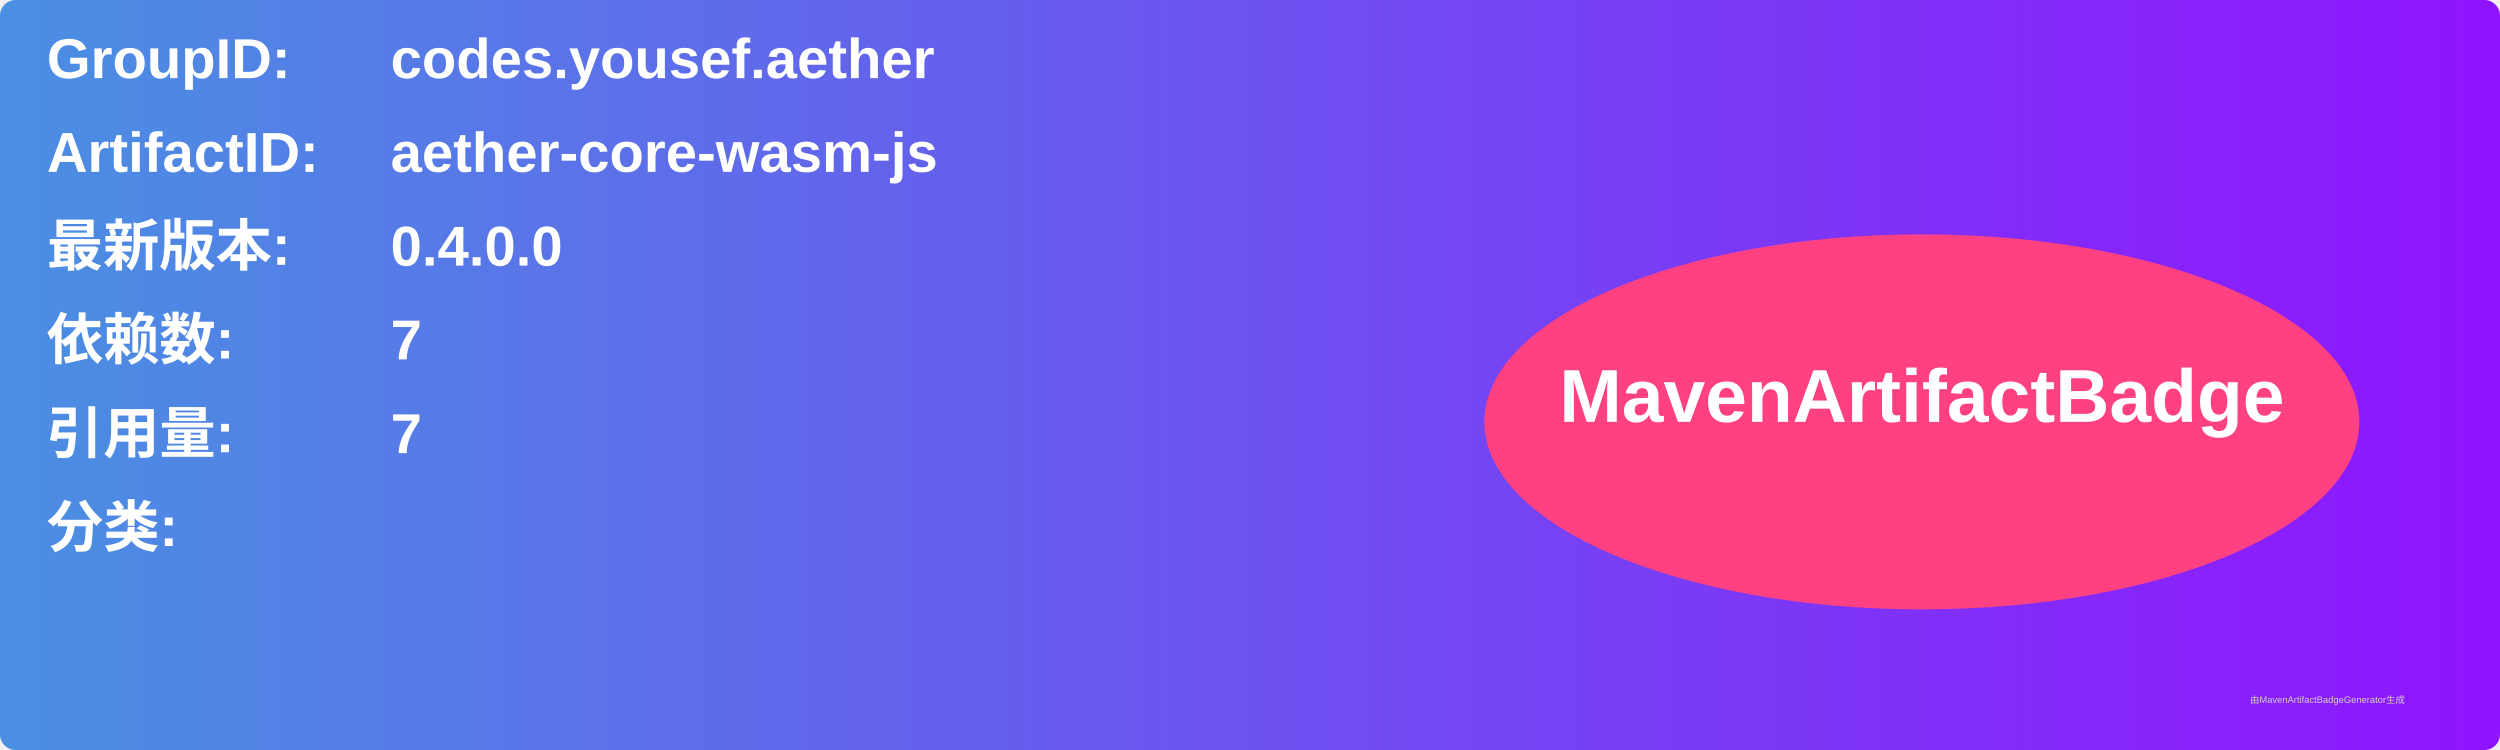
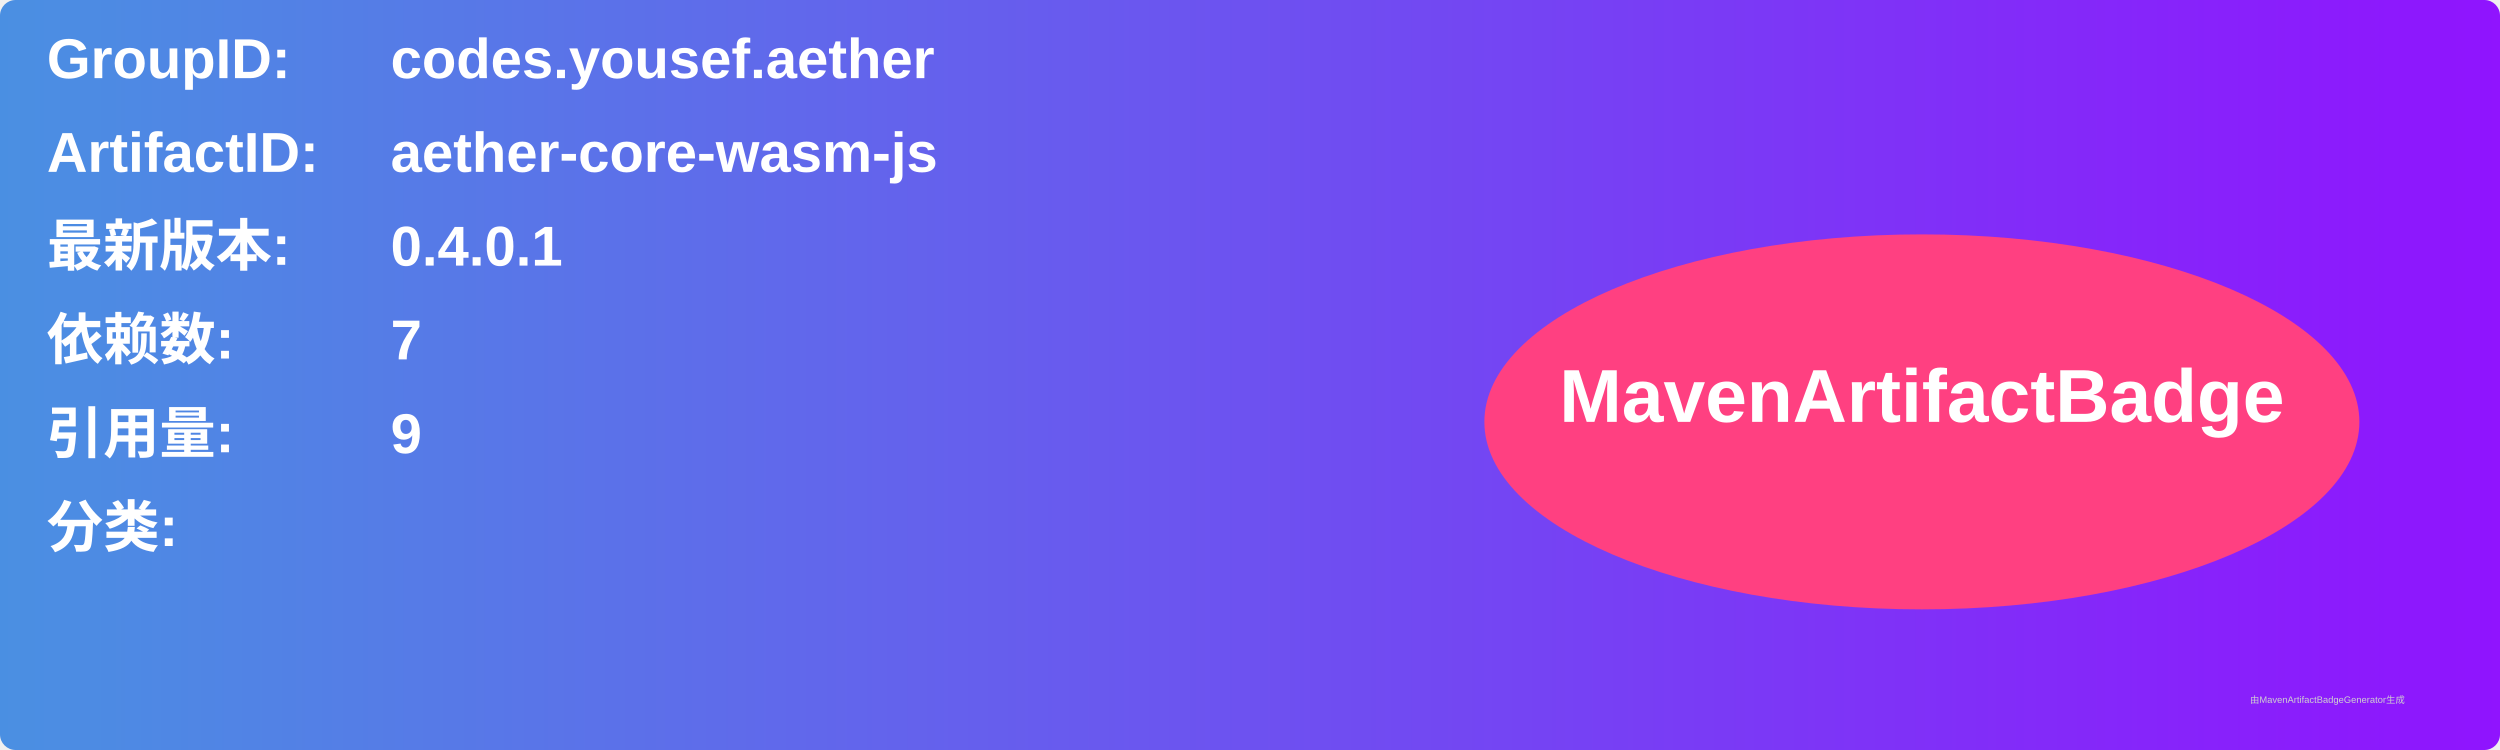
<svg xmlns="http://www.w3.org/2000/svg" width="800" height="240" viewBox="0 0 800 240">
  <linearGradient id="grad" x1="0%" y1="0%" x2="100%" y2="0%">
    <stop offset="0%" stop-color="#4a90e2" />
    <stop offset="100%" stop-color="#9013fe" />
  </linearGradient>
  <rect width="100%" height="100%" rx="5" ry="5" fill="url(#grad)" />
  <g transform="translate(15, 15)">
    <text x="0" y="10" font-family="Arial" font-size="18" fill="white" font-weight="bold" width="260">GroupID:</text>
    <text x="110" y="10" font-family="Arial" font-size="18" fill="white" font-weight="bold" width="460">codes.yousef.aether</text>
    <text x="0" y="40" font-family="Arial" font-size="18" fill="white" font-weight="bold" width="260">ArtifactID:</text>
    <text x="110" y="40" font-family="Arial" font-size="18" fill="white" font-weight="bold" width="460">aether-core-wasm-js</text>
    <text x="0" y="70" font-family="Arial" font-size="18" fill="white" font-weight="bold">最新版本:</text>
    <text x="110" y="70" font-family="Arial" font-size="18" fill="white" font-weight="bold">
-       <tspan font-weight="bold">0.4.0.0</tspan>
+       <tspan font-weight="bold">0.4.0.1</tspan>
    </text>
    <text x="0" y="100" font-family="Arial" font-size="18" fill="white" font-weight="bold">依赖数: </text>
    <text x="110" y="100" font-family="Arial" font-size="18" fill="white">
      <tspan font-weight="bold">7</tspan>
    </text>
    <text x="0" y="130" font-family="Arial" font-size="18" fill="white" font-weight="bold">引用量: </text>
    <text x="110" y="130" font-family="Arial" font-size="18" fill="white">
-       <tspan font-weight="bold">7</tspan>
+       <tspan font-weight="bold">9</tspan>
    </text>
    <text x="0" y="160" font-family="Arial" font-size="18" fill="white" font-weight="bold">分类:</text>
    <text x="10" y="190" font-family="Arial" font-size="10" fill="white">
      <tspan font-weight="bold" />
    </text>
    <ellipse cx="600" cy="120" rx="140" ry="60" fill="#ff4081" />
    <text x="600" y="120" text-anchor="middle" font-family="Arial" font-size="24" fill="white" font-weight="bold">MavenArtifactBadge</text>
  </g>
  <text x="720" y="225" font-family="Arial" font-size="3" fill="#d0d0d0">由MavenArtifactBadgeGenerator生成</text>
</svg>
